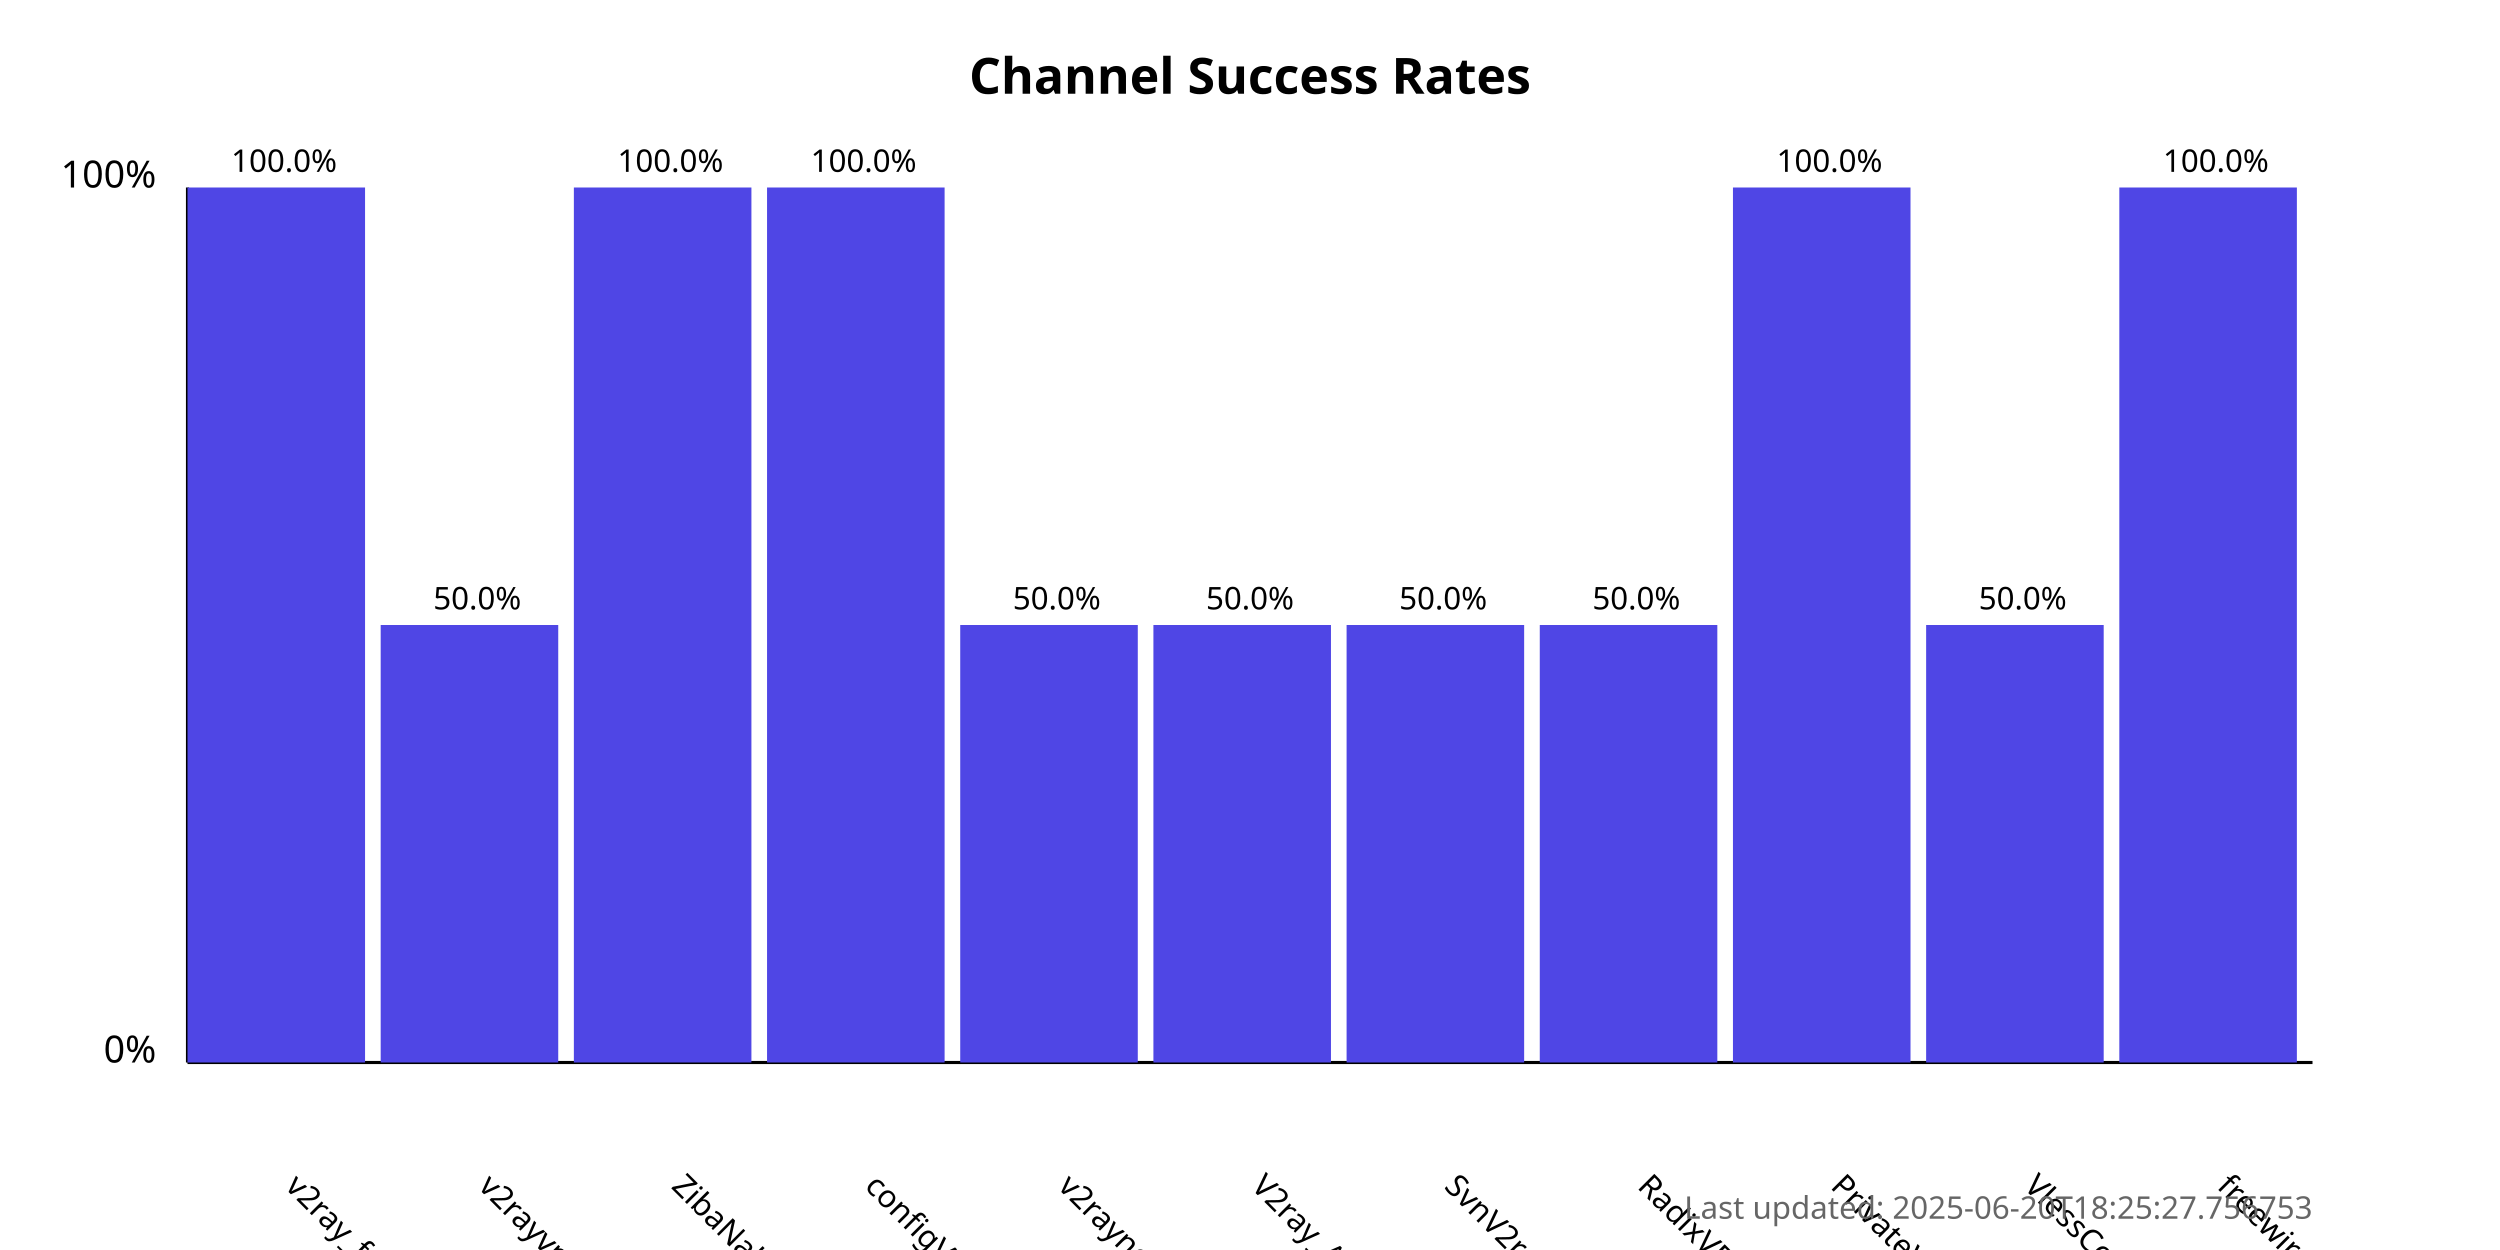
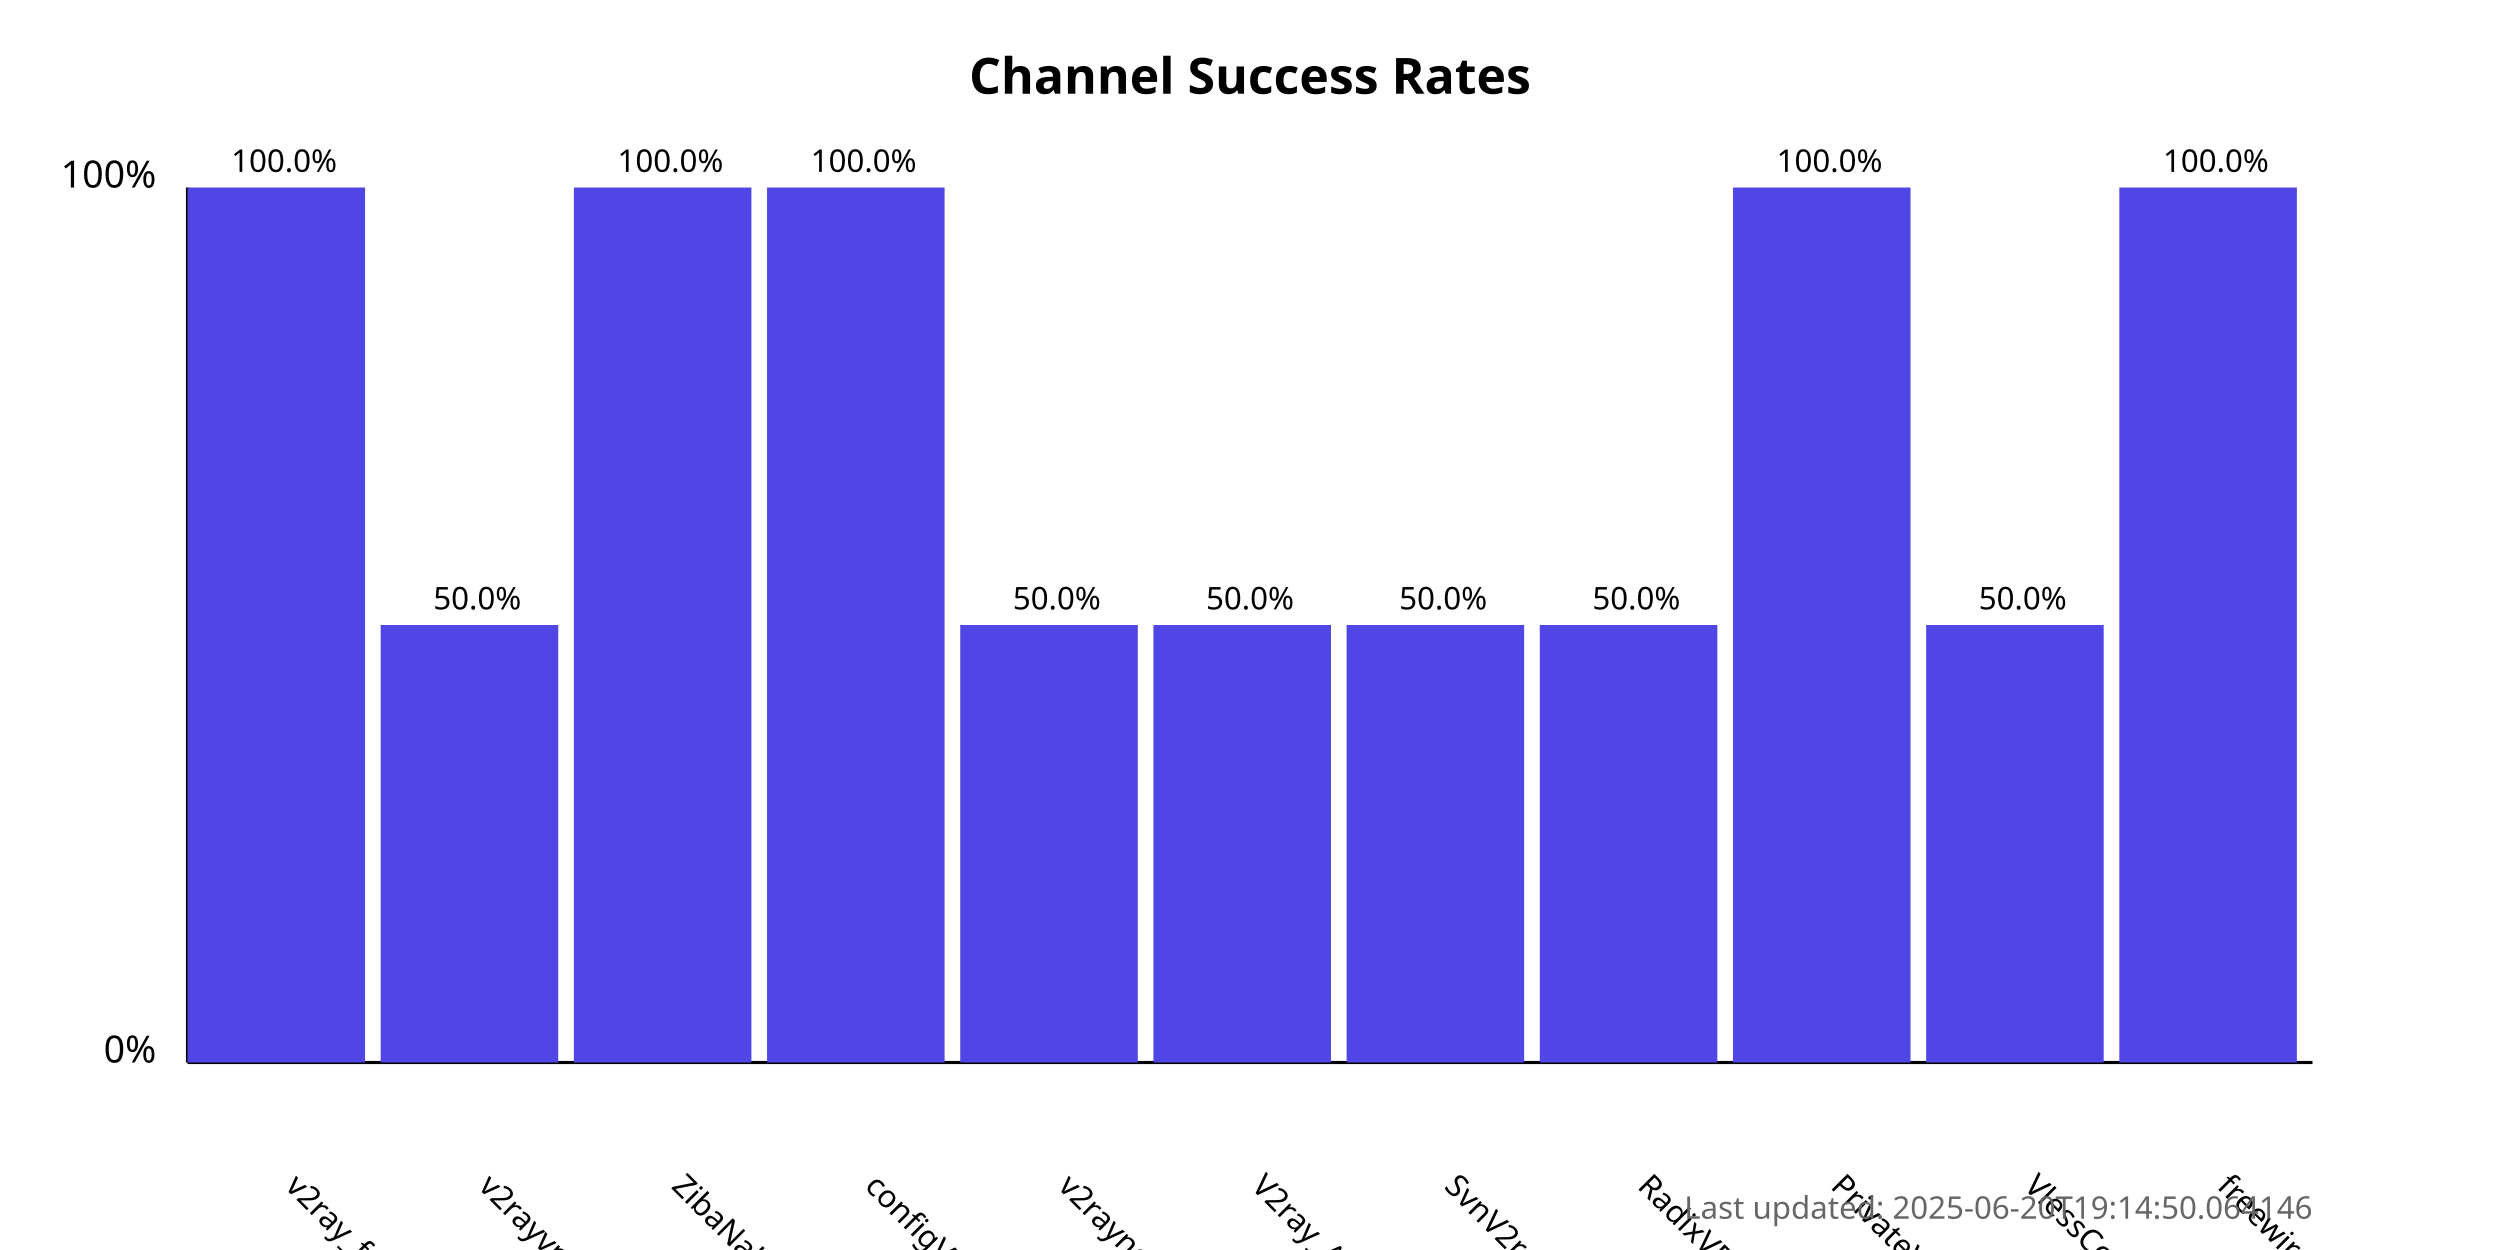
<svg xmlns="http://www.w3.org/2000/svg" width="800" height="400">
  <style>
            .chart-title { font: bold 16px sans-serif; }
            .axis-label { font: 12px sans-serif; }
            .tick-label { font: 10px sans-serif; }
            .bar { fill: #4f46e5; }
            .bar:hover { fill: #6366f1; }
            .timestamp { font: 10px sans-serif; fill: #666; }
        </style>
  <text x="400.0" y="30" text-anchor="middle" class="chart-title">
            Channel Success Rates
        </text>
  <line x1="60" y1="340" x2="60" y2="60" stroke="black" stroke-width="1" />
  <line x1="60" y1="340" x2="740" y2="340" stroke="black" stroke-width="1" />
  <text x="50" y="340" text-anchor="end" class="axis-label">0%</text>
  <text x="50" y="60" text-anchor="end" class="axis-label">100%</text>
  <g>
    <rect x="60" y="60.0" width="56.818" height="280.0" class="bar" />
    <text x="90.909" y="380" transform="rotate(45, 90.90909, 380)" text-anchor="start" class="tick-label">
                v2ray_free_conf
            </text>
    <text x="90.909" y="55.0" text-anchor="middle" class="tick-label">
                100.0%
            </text>
  </g>
  <g>
    <rect x="121.818" y="200.0" width="56.818" height="140.0" class="bar" />
    <text x="152.727" y="380" transform="rotate(45, 152.7273, 380)" text-anchor="start" class="tick-label">
                v2rayvpno
            </text>
    <text x="152.727" y="195.0" text-anchor="middle" class="tick-label">
                50.0%
            </text>
  </g>
  <g>
    <rect x="183.636" y="60.0" width="56.818" height="280.0" class="bar" />
    <text x="214.545" y="380" transform="rotate(45, 214.5455, 380)" text-anchor="start" class="tick-label">
                ZibaNabz
            </text>
    <text x="214.545" y="55.0" text-anchor="middle" class="tick-label">
                100.0%
            </text>
  </g>
  <g>
    <rect x="245.455" y="60.0" width="56.818" height="280.0" class="bar" />
    <text x="276.364" y="380" transform="rotate(45, 276.3636, 380)" text-anchor="start" class="tick-label">
                configV2rayForFree
            </text>
    <text x="276.364" y="55.0" text-anchor="middle" class="tick-label">
                100.0%
            </text>
  </g>
  <g>
    <rect x="307.273" y="200.0" width="56.818" height="140.0" class="bar" />
    <text x="338.182" y="380" transform="rotate(45, 338.1818, 380)" text-anchor="start" class="tick-label">
                v2rayngvpn
            </text>
    <text x="338.182" y="195.0" text-anchor="middle" class="tick-label">
                50.0%
            </text>
  </g>
  <g>
    <rect x="369.091" y="200.0" width="56.818" height="140.0" class="bar" />
    <text x="400.0" y="380" transform="rotate(45, 400.0, 380)" text-anchor="start" class="tick-label">
                V2ray_Alpha
            </text>
    <text x="400.0" y="195.0" text-anchor="middle" class="tick-label">
                50.0%
            </text>
  </g>
  <g>
    <rect x="430.909" y="200.0" width="56.818" height="140.0" class="bar" />
    <text x="461.818" y="380" transform="rotate(45, 461.8182, 380)" text-anchor="start" class="tick-label">
                SvnV2ray
            </text>
    <text x="461.818" y="195.0" text-anchor="middle" class="tick-label">
                50.0%
            </text>
  </g>
  <g>
    <rect x="492.727" y="200.0" width="56.818" height="140.0" class="bar" />
    <text x="523.636" y="380" transform="rotate(45, 523.6364, 380)" text-anchor="start" class="tick-label">
                RadixVPN
            </text>
    <text x="523.636" y="195.0" text-anchor="middle" class="tick-label">
                50.0%
            </text>
  </g>
  <g>
    <rect x="554.545" y="60.0" width="56.818" height="280.0" class="bar" />
    <text x="585.455" y="380" transform="rotate(45, 585.4545, 380)" text-anchor="start" class="tick-label">
                PrivateVPNs
            </text>
    <text x="585.455" y="55.0" text-anchor="middle" class="tick-label">
                100.0%
            </text>
  </g>
  <g>
    <rect x="616.364" y="200.0" width="56.818" height="140.0" class="bar" />
    <text x="647.273" y="380" transform="rotate(45, 647.2727, 380)" text-anchor="start" class="tick-label">
                VlessConfig
            </text>
    <text x="647.273" y="195.0" text-anchor="middle" class="tick-label">
                50.0%
            </text>
  </g>
  <g>
    <rect x="678.182" y="60.0" width="56.818" height="280.0" class="bar" />
    <text x="709.091" y="380" transform="rotate(45, 709.0909, 380)" text-anchor="start" class="tick-label">
                freewireguard
            </text>
    <text x="709.091" y="55.0" text-anchor="middle" class="tick-label">
                100.0%
            </text>
  </g>
  <text x="740" y="390" text-anchor="end" class="timestamp">
-             Last updated: 2025-06-20T18:25:27.756753
+             Last updated: 2025-06-20T19:14:50.064146
        </text>
</svg>
